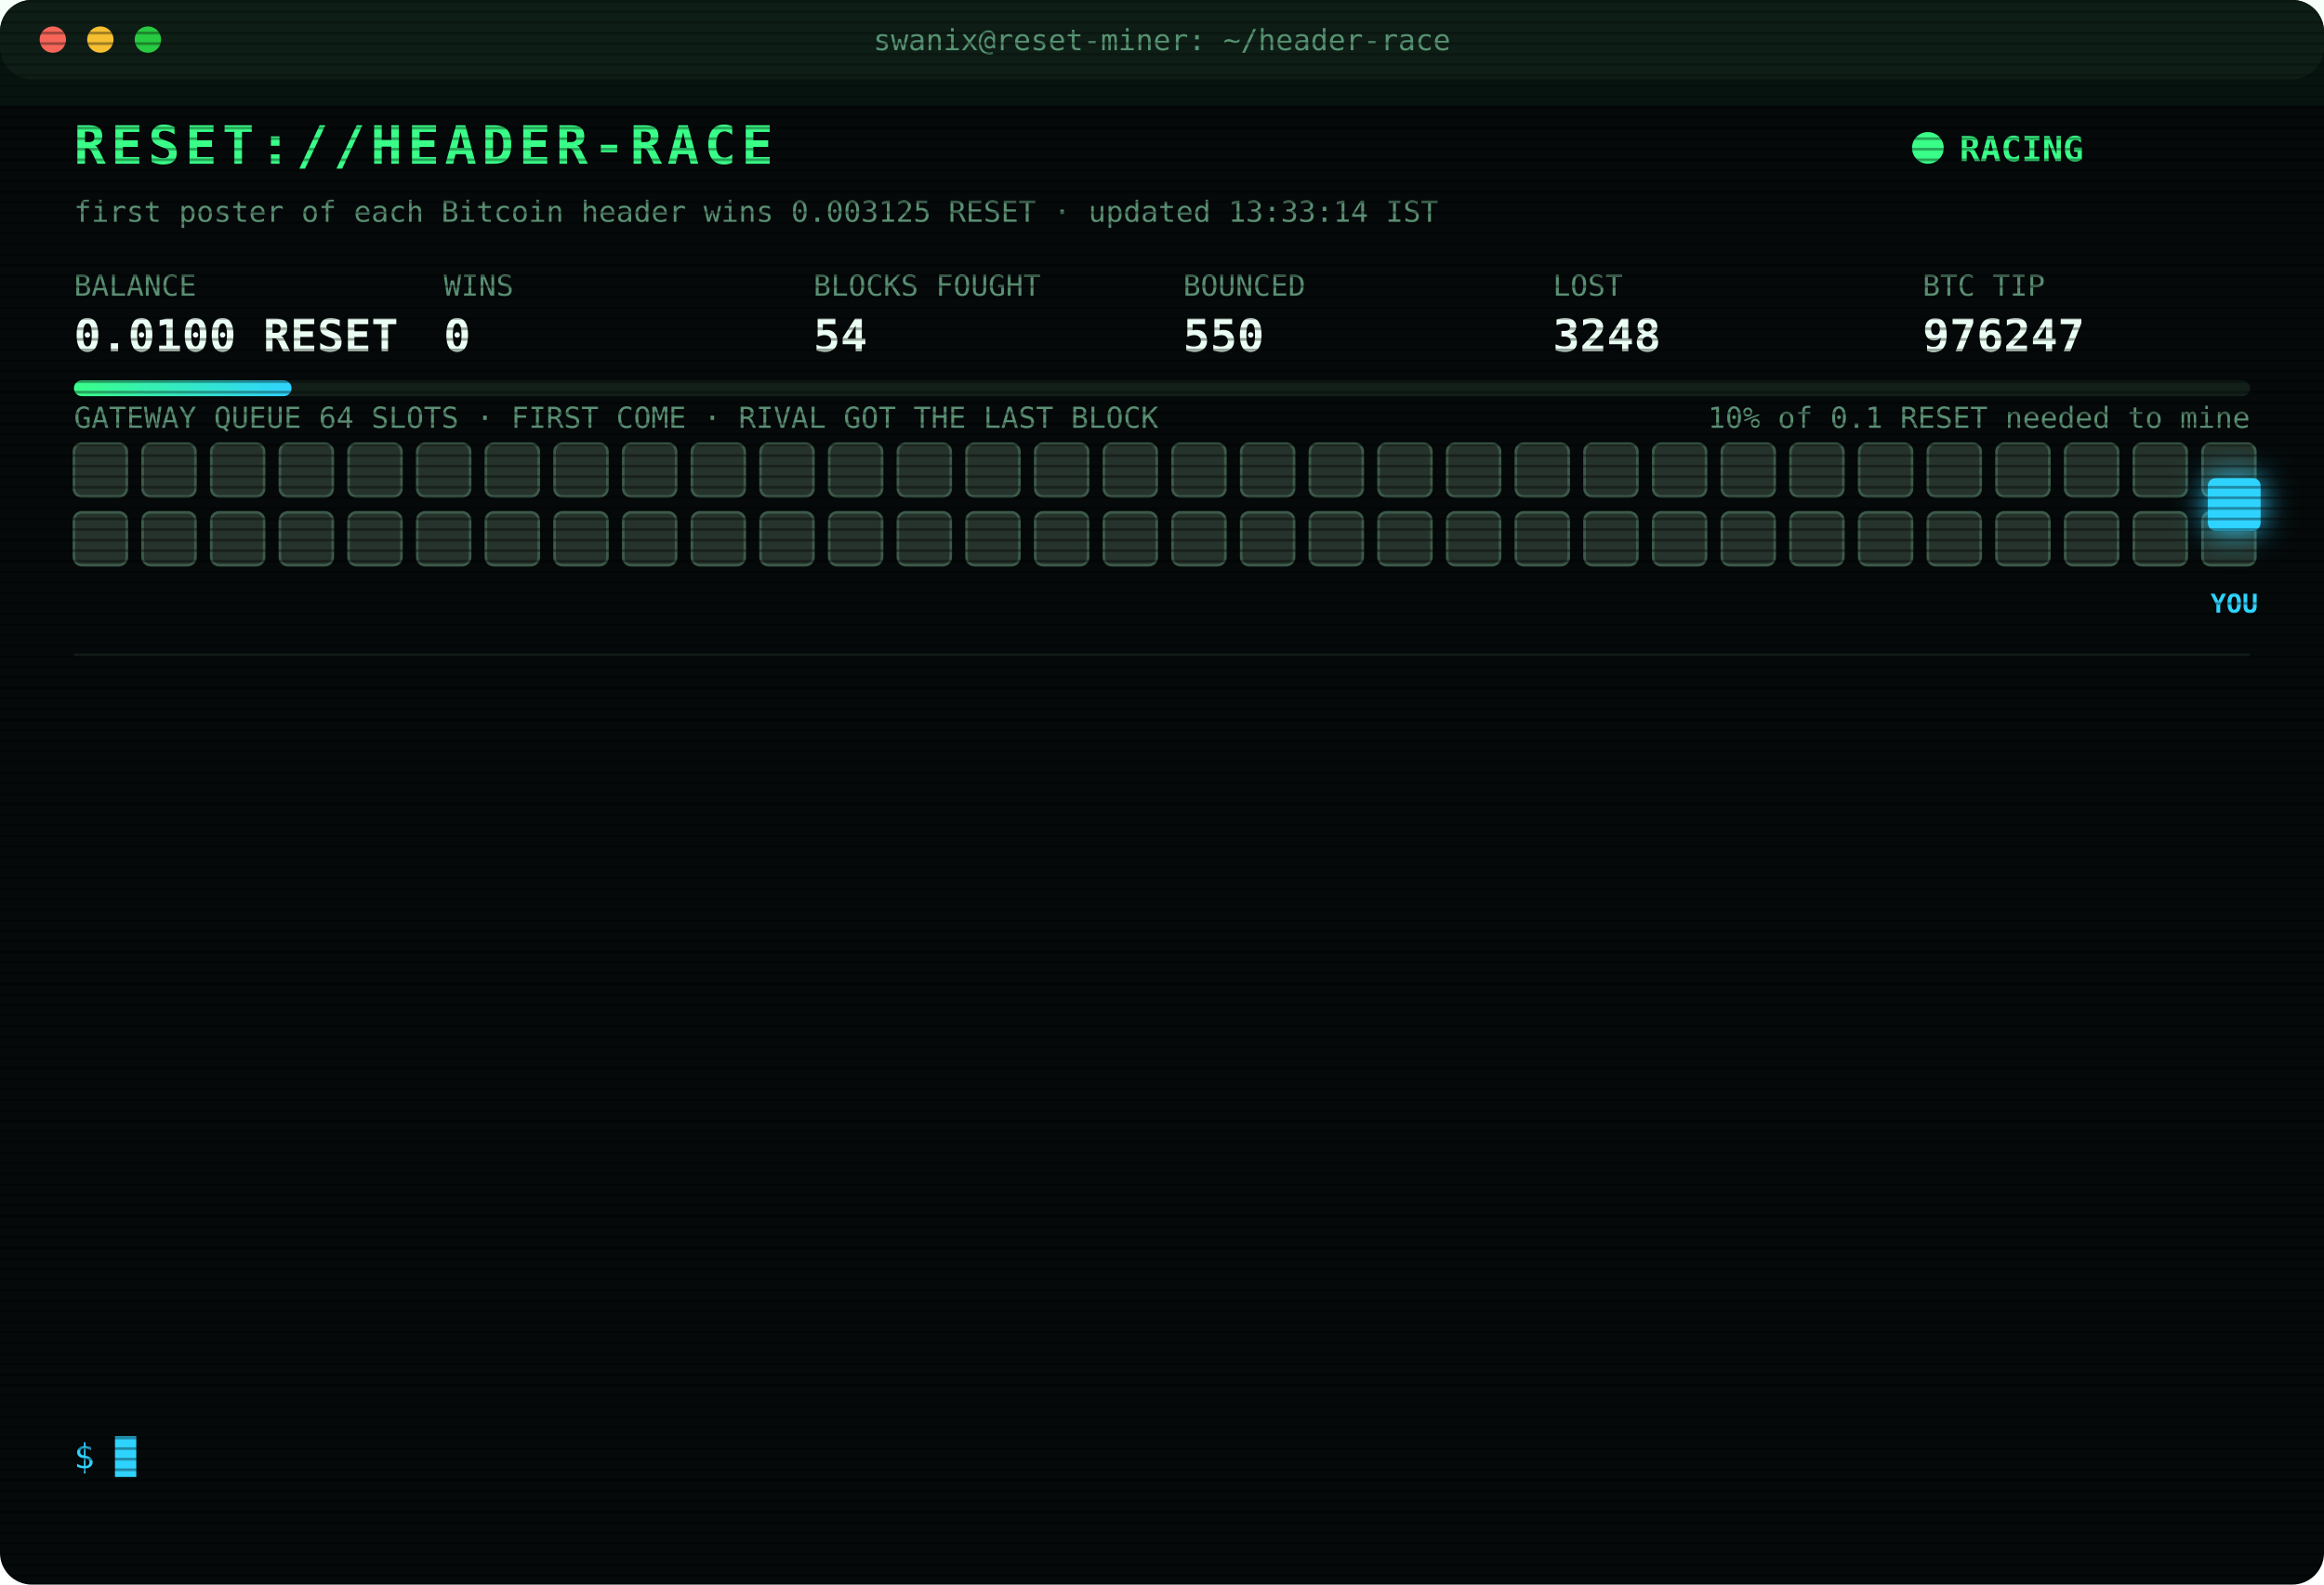
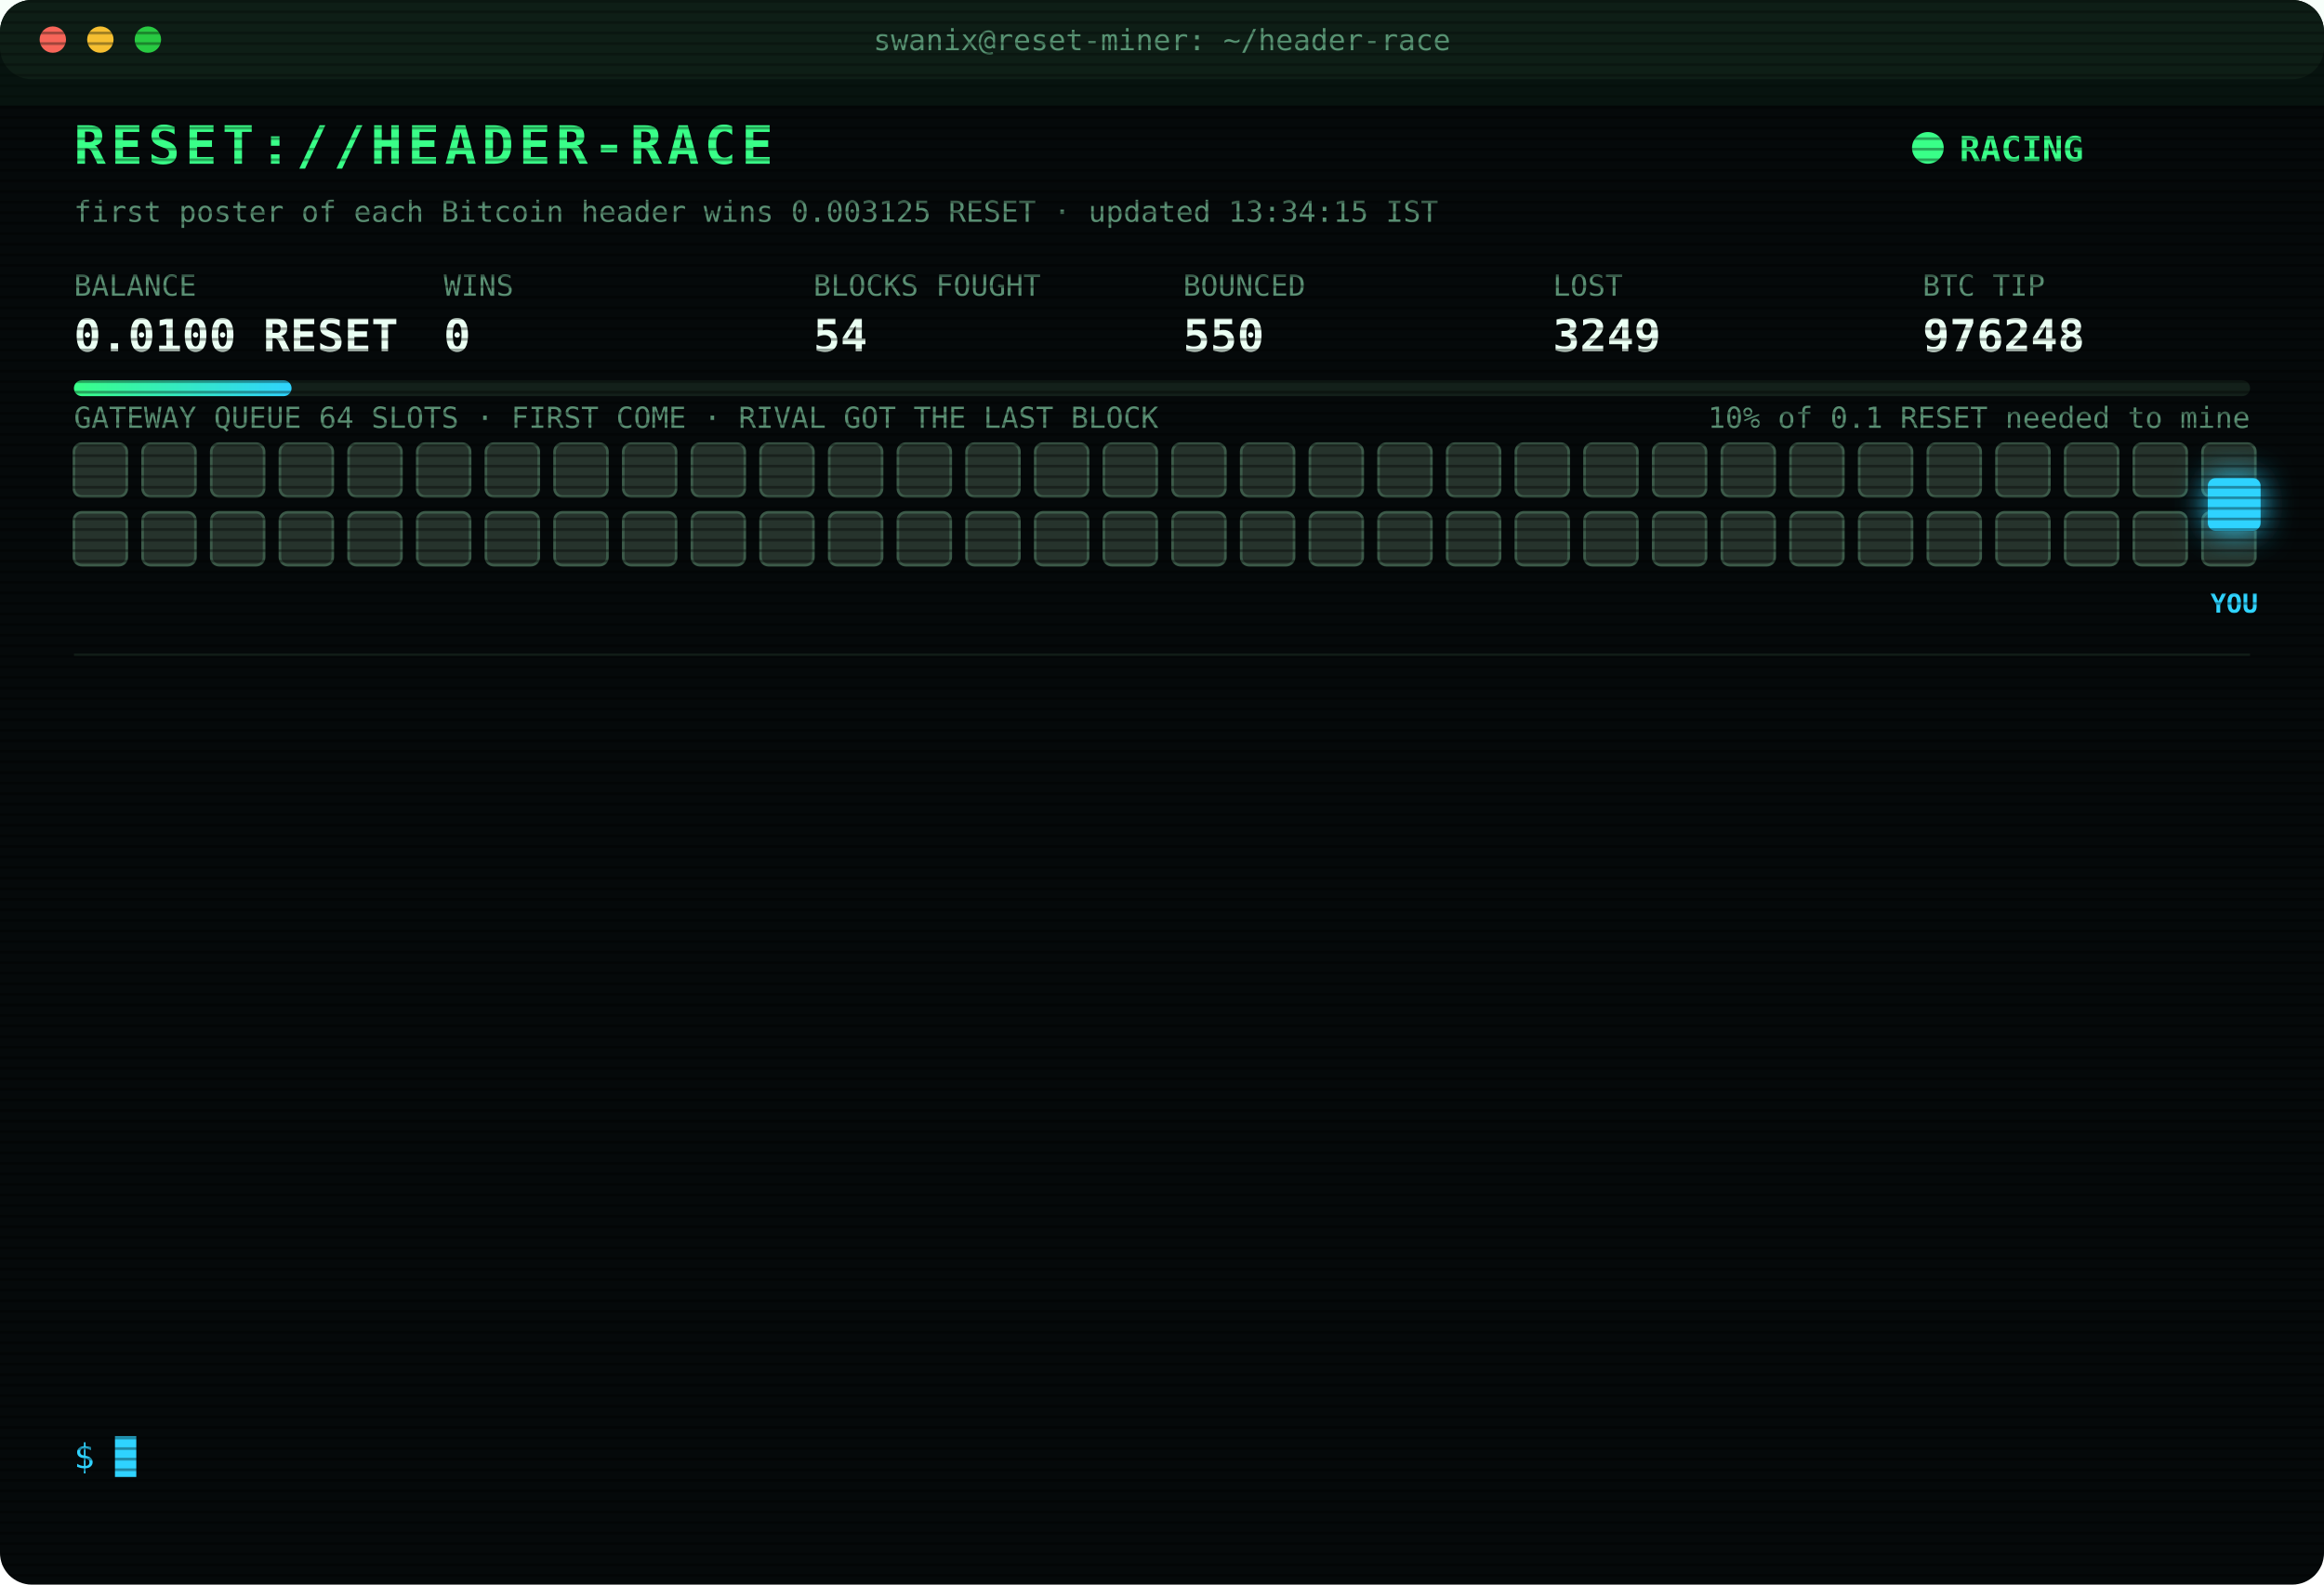
<svg xmlns="http://www.w3.org/2000/svg" width="880" height="600" viewBox="0 0 880 600" font-family="ui-monospace,SFMono-Regular,Menlo,Consolas,monospace">
  <style>
text{font-size:13px;fill:#7CFFB2}
.title{font-size:20px;font-weight:700;fill:#39FF88;letter-spacing:2px;animation:glitch 3s infinite steps(1)}
.sub{fill:#2fd3ff}.k{fill:#5a8f73;font-size:11px}.v{font-size:17px;font-weight:700;fill:#eafff3}
.ts{fill:#3f6b56}.boot{fill:#2fd3ff}.dim{fill:#5a8f73}.bad{fill:#ff4d6d}.warn{fill:#ffd23f}.mag{fill:#ff5cf0}.win{fill:#39FF88;font-weight:700}
.tag{font-size:10px;fill:#2fd3ff;font-weight:700}
.rival{fill:#26332c;stroke:#3c5a49;animation:jam 1.2s infinite alternate}
.idle{fill:#141c18;stroke:#22302a;animation:breathe 4s infinite}
.me{fill:#2fd3ff;filter:drop-shadow(0 0 6px #2fd3ff)}
.hover{animation:nudge 1.1s infinite ease-in-out}.bounce{animation:kick 1.4s infinite}
.ln{opacity:0;animation:in .4s forwards}
.cur{animation:blink 1s infinite steps(1)}
.scan{animation:scan 6s infinite linear}
.led{animation:blink 1.4s infinite}
@keyframes in{from{opacity:0;transform:translateX(-6px)}to{opacity:1;transform:none}}
@keyframes blink{50%{opacity:0}}
@keyframes jam{to{fill:#33463b}}
@keyframes breathe{50%{opacity:.4}}
@keyframes nudge{50%{transform:translateX(-10px)}}
@keyframes kick{0%,100%{transform:none}30%{transform:translateX(-14px)}55%{transform:translateX(10px) translateY(-6px)}}
@keyframes glitch{0%,92%{transform:none}93%{transform:translateX(2px);fill:#ff4d6d}95%{transform:translateX(-2px);fill:#2fd3ff}97%{transform:none}}
@keyframes scan{from{transform:translateY(-40px)}to{transform:translateY(600px)}}
</style>
  <defs>
    <pattern id="sl" width="4" height="4" patternUnits="userSpaceOnUse">
      <rect width="4" height="1" fill="#000" opacity=".35" />
    </pattern>
    <linearGradient id="bar">
      <stop offset="0" stop-color="#39FF88" />
      <stop offset="1" stop-color="#2fd3ff" />
    </linearGradient>
  </defs>
  <rect width="880" height="600" rx="12" fill="#05090a" />
  <rect width="880" height="30" rx="12" fill="#0d1512" />
  <circle cx="20" cy="15" r="5" fill="#ff5f57" />
  <circle cx="38" cy="15" r="5" fill="#febc2e" />
  <circle cx="56" cy="15" r="5" fill="#28c840" />
  <text x="440" y="19" text-anchor="middle" class="k">swanix@reset-miner: ~/header-race</text>
  <text x="28" y="62" class="title">RESET://HEADER-RACE</text>
  <circle class="led" cx="730" cy="56" r="6" fill="#39FF88" />
  <text x="742" y="61" class="win">RACING</text>
-   <text x="28" y="84" class="k">first poster of each Bitcoin header wins 0.003125 RESET · updated 13:33:14 IST</text>
+   <text x="28" y="84" class="k">first poster of each Bitcoin header wins 0.003125 RESET · updated 13:34:15 IST</text>
  <text x="28" y="112" class="k">BALANCE</text>
  <text x="28" y="133" class="v">0.0100 RESET</text>
  <text x="168" y="112" class="k">WINS</text>
  <text x="168" y="133" class="v">0</text>
  <text x="308" y="112" class="k">BLOCKS FOUGHT</text>
  <text x="308" y="133" class="v">54</text>
  <text x="448" y="112" class="k">BOUNCED</text>
  <text x="448" y="133" class="v">550</text>
  <text x="588" y="112" class="k">LOST</text>
-   <text x="588" y="133" class="v">3248</text>
+   <text x="588" y="133" class="v">3249</text>
  <text x="728" y="112" class="k">BTC TIP</text>
-   <text x="728" y="133" class="v">976247</text>
+   <text x="728" y="133" class="v">976248</text>
  <rect x="28" y="144" width="824" height="6" rx="3" fill="#13201a" />
  <rect x="28" y="144" width="82.4" height="6" rx="3" fill="url(#bar)" />
  <text x="852" y="162" text-anchor="end" class="k">10% of 0.1 RESET needed to mine</text>
  <text x="28" y="162" class="k">GATEWAY QUEUE 64 SLOTS · FIRST COME · RIVAL GOT THE LAST BLOCK</text>
  <rect class="rival" x="28" y="168" width="20" height="20" rx="3" style="animation-delay:0.00s" />
  <rect class="rival" x="54" y="168" width="20" height="20" rx="3" style="animation-delay:0.05s" />
  <rect class="rival" x="80" y="168" width="20" height="20" rx="3" style="animation-delay:0.10s" />
  <rect class="rival" x="106" y="168" width="20" height="20" rx="3" style="animation-delay:0.15s" />
  <rect class="rival" x="132" y="168" width="20" height="20" rx="3" style="animation-delay:0.20s" />
  <rect class="rival" x="158" y="168" width="20" height="20" rx="3" style="animation-delay:0.25s" />
  <rect class="rival" x="184" y="168" width="20" height="20" rx="3" style="animation-delay:0.30s" />
  <rect class="rival" x="210" y="168" width="20" height="20" rx="3" style="animation-delay:0.35s" />
  <rect class="rival" x="236" y="168" width="20" height="20" rx="3" style="animation-delay:0.40s" />
  <rect class="rival" x="262" y="168" width="20" height="20" rx="3" style="animation-delay:0.45s" />
  <rect class="rival" x="288" y="168" width="20" height="20" rx="3" style="animation-delay:0.50s" />
  <rect class="rival" x="314" y="168" width="20" height="20" rx="3" style="animation-delay:0.55s" />
  <rect class="rival" x="340" y="168" width="20" height="20" rx="3" style="animation-delay:0.60s" />
  <rect class="rival" x="366" y="168" width="20" height="20" rx="3" style="animation-delay:0.65s" />
  <rect class="rival" x="392" y="168" width="20" height="20" rx="3" style="animation-delay:0.70s" />
  <rect class="rival" x="418" y="168" width="20" height="20" rx="3" style="animation-delay:0.75s" />
  <rect class="rival" x="444" y="168" width="20" height="20" rx="3" style="animation-delay:0.80s" />
  <rect class="rival" x="470" y="168" width="20" height="20" rx="3" style="animation-delay:0.85s" />
  <rect class="rival" x="496" y="168" width="20" height="20" rx="3" style="animation-delay:0.90s" />
  <rect class="rival" x="522" y="168" width="20" height="20" rx="3" style="animation-delay:0.95s" />
  <rect class="rival" x="548" y="168" width="20" height="20" rx="3" style="animation-delay:1.00s" />
  <rect class="rival" x="574" y="168" width="20" height="20" rx="3" style="animation-delay:1.05s" />
  <rect class="rival" x="600" y="168" width="20" height="20" rx="3" style="animation-delay:1.10s" />
  <rect class="rival" x="626" y="168" width="20" height="20" rx="3" style="animation-delay:1.15s" />
  <rect class="rival" x="652" y="168" width="20" height="20" rx="3" style="animation-delay:1.20s" />
  <rect class="rival" x="678" y="168" width="20" height="20" rx="3" style="animation-delay:1.25s" />
  <rect class="rival" x="704" y="168" width="20" height="20" rx="3" style="animation-delay:1.30s" />
  <rect class="rival" x="730" y="168" width="20" height="20" rx="3" style="animation-delay:1.35s" />
  <rect class="rival" x="756" y="168" width="20" height="20" rx="3" style="animation-delay:1.40s" />
  <rect class="rival" x="782" y="168" width="20" height="20" rx="3" style="animation-delay:1.45s" />
  <rect class="rival" x="808" y="168" width="20" height="20" rx="3" style="animation-delay:1.50s" />
  <rect class="rival" x="834" y="168" width="20" height="20" rx="3" style="animation-delay:1.55s" />
  <rect class="rival" x="28" y="194" width="20" height="20" rx="3" style="animation-delay:1.60s" />
  <rect class="rival" x="54" y="194" width="20" height="20" rx="3" style="animation-delay:1.65s" />
  <rect class="rival" x="80" y="194" width="20" height="20" rx="3" style="animation-delay:1.70s" />
  <rect class="rival" x="106" y="194" width="20" height="20" rx="3" style="animation-delay:1.75s" />
  <rect class="rival" x="132" y="194" width="20" height="20" rx="3" style="animation-delay:1.80s" />
  <rect class="rival" x="158" y="194" width="20" height="20" rx="3" style="animation-delay:1.85s" />
  <rect class="rival" x="184" y="194" width="20" height="20" rx="3" style="animation-delay:1.90s" />
  <rect class="rival" x="210" y="194" width="20" height="20" rx="3" style="animation-delay:1.95s" />
  <rect class="rival" x="236" y="194" width="20" height="20" rx="3" style="animation-delay:2.00s" />
  <rect class="rival" x="262" y="194" width="20" height="20" rx="3" style="animation-delay:2.05s" />
  <rect class="rival" x="288" y="194" width="20" height="20" rx="3" style="animation-delay:2.10s" />
  <rect class="rival" x="314" y="194" width="20" height="20" rx="3" style="animation-delay:2.15s" />
  <rect class="rival" x="340" y="194" width="20" height="20" rx="3" style="animation-delay:2.20s" />
  <rect class="rival" x="366" y="194" width="20" height="20" rx="3" style="animation-delay:2.25s" />
  <rect class="rival" x="392" y="194" width="20" height="20" rx="3" style="animation-delay:2.30s" />
  <rect class="rival" x="418" y="194" width="20" height="20" rx="3" style="animation-delay:2.35s" />
  <rect class="rival" x="444" y="194" width="20" height="20" rx="3" style="animation-delay:2.40s" />
  <rect class="rival" x="470" y="194" width="20" height="20" rx="3" style="animation-delay:2.45s" />
  <rect class="rival" x="496" y="194" width="20" height="20" rx="3" style="animation-delay:2.50s" />
  <rect class="rival" x="522" y="194" width="20" height="20" rx="3" style="animation-delay:2.55s" />
  <rect class="rival" x="548" y="194" width="20" height="20" rx="3" style="animation-delay:2.60s" />
  <rect class="rival" x="574" y="194" width="20" height="20" rx="3" style="animation-delay:2.65s" />
  <rect class="rival" x="600" y="194" width="20" height="20" rx="3" style="animation-delay:2.70s" />
  <rect class="rival" x="626" y="194" width="20" height="20" rx="3" style="animation-delay:2.75s" />
  <rect class="rival" x="652" y="194" width="20" height="20" rx="3" style="animation-delay:2.80s" />
  <rect class="rival" x="678" y="194" width="20" height="20" rx="3" style="animation-delay:2.85s" />
  <rect class="rival" x="704" y="194" width="20" height="20" rx="3" style="animation-delay:2.90s" />
  <rect class="rival" x="730" y="194" width="20" height="20" rx="3" style="animation-delay:2.95s" />
  <rect class="rival" x="756" y="194" width="20" height="20" rx="3" style="animation-delay:3.00s" />
  <rect class="rival" x="782" y="194" width="20" height="20" rx="3" style="animation-delay:3.05s" />
  <rect class="rival" x="808" y="194" width="20" height="20" rx="3" style="animation-delay:3.10s" />
  <rect class="rival" x="834" y="194" width="20" height="20" rx="3" style="animation-delay:3.15s" />
  <g class="hover">
    <rect class="me" x="836" y="181" width="20" height="20" rx="3" />
    <text class="tag" x="846" y="232" text-anchor="middle">YOU</text>
  </g>
  <line x1="28" x2="852" y1="248" y2="248" stroke="#13201a" />
  <g class="ln" style="animation-delay:0.40s">
-     <text x="28" y="270" class="ts">10:49:19</text>
-     <text x="104" y="270" class="bad">[LOST] #976233 taken by a rival miner</text>
+     <text x="28" y="270" class="ts">11:10:08</text>
+     <text x="104" y="270" class="bad">[LOST] #976234 taken by a rival miner</text>
  </g>
  <g class="ln" style="animation-delay:0.65s">
-     <text x="28" y="292" class="ts">11:10:08</text>
-     <text x="104" y="292" class="bad">[LOST] #976234 taken by a rival miner</text>
+     <text x="28" y="292" class="ts">11:13:35</text>
+     <text x="104" y="292" class="bad">[LOST] #976235 taken by a rival miner</text>
  </g>
  <g class="ln" style="animation-delay:0.90s">
-     <text x="28" y="314" class="ts">11:13:35</text>
-     <text x="104" y="314" class="bad">[LOST] #976235 taken by a rival miner</text>
+     <text x="28" y="314" class="ts">11:15:27</text>
+     <text x="104" y="314" class="bad">[LOST] #976236 taken by a rival miner</text>
  </g>
  <g class="ln" style="animation-delay:1.15s">
-     <text x="28" y="336" class="ts">11:15:27</text>
-     <text x="104" y="336" class="bad">[LOST] #976236 taken by a rival miner</text>
+     <text x="28" y="336" class="ts">11:34:20</text>
+     <text x="104" y="336" class="bad">[LOST] #976238 taken by a rival miner</text>
  </g>
  <g class="ln" style="animation-delay:1.40s">
-     <text x="28" y="358" class="ts">11:34:20</text>
-     <text x="104" y="358" class="bad">[LOST] #976238 taken by a rival miner</text>
+     <text x="28" y="358" class="ts">11:53:12</text>
+     <text x="104" y="358" class="bad">[LOST] #976240 taken by a rival miner</text>
  </g>
  <g class="ln" style="animation-delay:1.65s">
-     <text x="28" y="380" class="ts">11:53:12</text>
-     <text x="104" y="380" class="bad">[LOST] #976240 taken by a rival miner</text>
+     <text x="28" y="380" class="ts">11:55:16</text>
+     <text x="104" y="380" class="bad">[LOST] #976241 taken by a rival miner</text>
  </g>
  <g class="ln" style="animation-delay:1.90s">
-     <text x="28" y="402" class="ts">11:55:16</text>
-     <text x="104" y="402" class="bad">[LOST] #976241 taken by a rival miner</text>
+     <text x="28" y="402" class="ts">12:10:33</text>
+     <text x="104" y="402" class="bad">[LOST] #976242 taken by a rival miner</text>
  </g>
  <g class="ln" style="animation-delay:2.15s">
-     <text x="28" y="424" class="ts">12:10:33</text>
-     <text x="104" y="424" class="bad">[LOST] #976242 taken by a rival miner</text>
+     <text x="28" y="424" class="ts">13:01:52</text>
+     <text x="104" y="424" class="bad">[LOST] #976243 taken by a rival miner</text>
  </g>
  <g class="ln" style="animation-delay:2.40s">
-     <text x="28" y="446" class="ts">13:01:52</text>
-     <text x="104" y="446" class="bad">[LOST] #976243 taken by a rival miner</text>
+     <text x="28" y="446" class="ts">13:12:51</text>
+     <text x="104" y="446" class="bad">[LOST] #976244 taken by a rival miner</text>
  </g>
  <g class="ln" style="animation-delay:2.65s">
-     <text x="28" y="468" class="ts">13:12:51</text>
-     <text x="104" y="468" class="bad">[LOST] #976244 taken by a rival miner</text>
+     <text x="28" y="468" class="ts">13:24:54</text>
+     <text x="104" y="468" class="bad">[LOST] #976245 taken by a rival miner</text>
  </g>
  <g class="ln" style="animation-delay:2.90s">
-     <text x="28" y="490" class="ts">13:24:54</text>
-     <text x="104" y="490" class="bad">[LOST] #976245 taken by a rival miner</text>
+     <text x="28" y="490" class="ts">13:26:49</text>
+     <text x="104" y="490" class="bad">[LOST] #976246 taken by a rival miner</text>
  </g>
  <g class="ln" style="animation-delay:3.15s">
-     <text x="28" y="512" class="ts">13:26:49</text>
-     <text x="104" y="512" class="bad">[LOST] #976246 taken by a rival miner</text>
+     <text x="28" y="512" class="ts">13:33:14</text>
+     <text x="104" y="512" class="bad">[LOST] #976247 taken by a rival miner</text>
  </g>
  <g class="ln" style="animation-delay:3.40s">
-     <text x="28" y="534" class="ts">13:33:14</text>
-     <text x="104" y="534" class="bad">[LOST] #976247 taken by a rival miner</text>
+     <text x="28" y="534" class="ts">13:34:15</text>
+     <text x="104" y="534" class="bad">[LOST] #976248 taken by a rival miner</text>
  </g>
  <text x="28" y="556" class="sub">$ <tspan class="cur">█</tspan>
  </text>
  <rect width="880" height="600" rx="12" fill="url(#sl)" pointer-events="none" />
  <rect class="scan" width="880" height="40" fill="#39FF88" opacity=".04" />
</svg>
